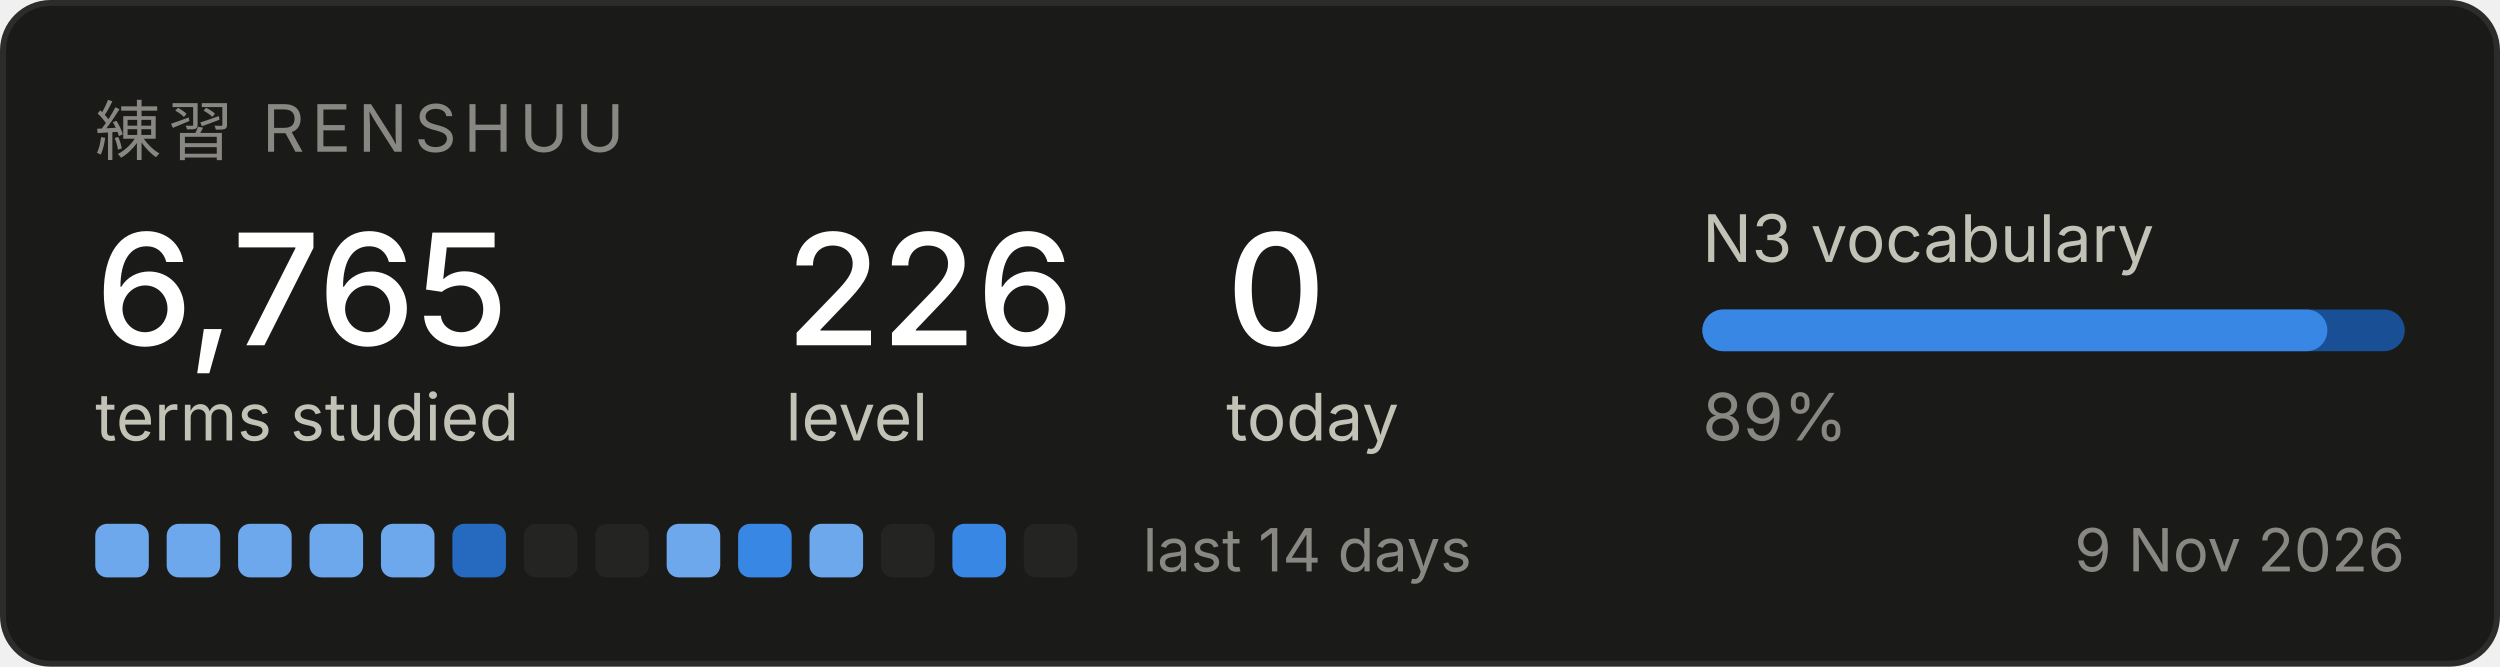
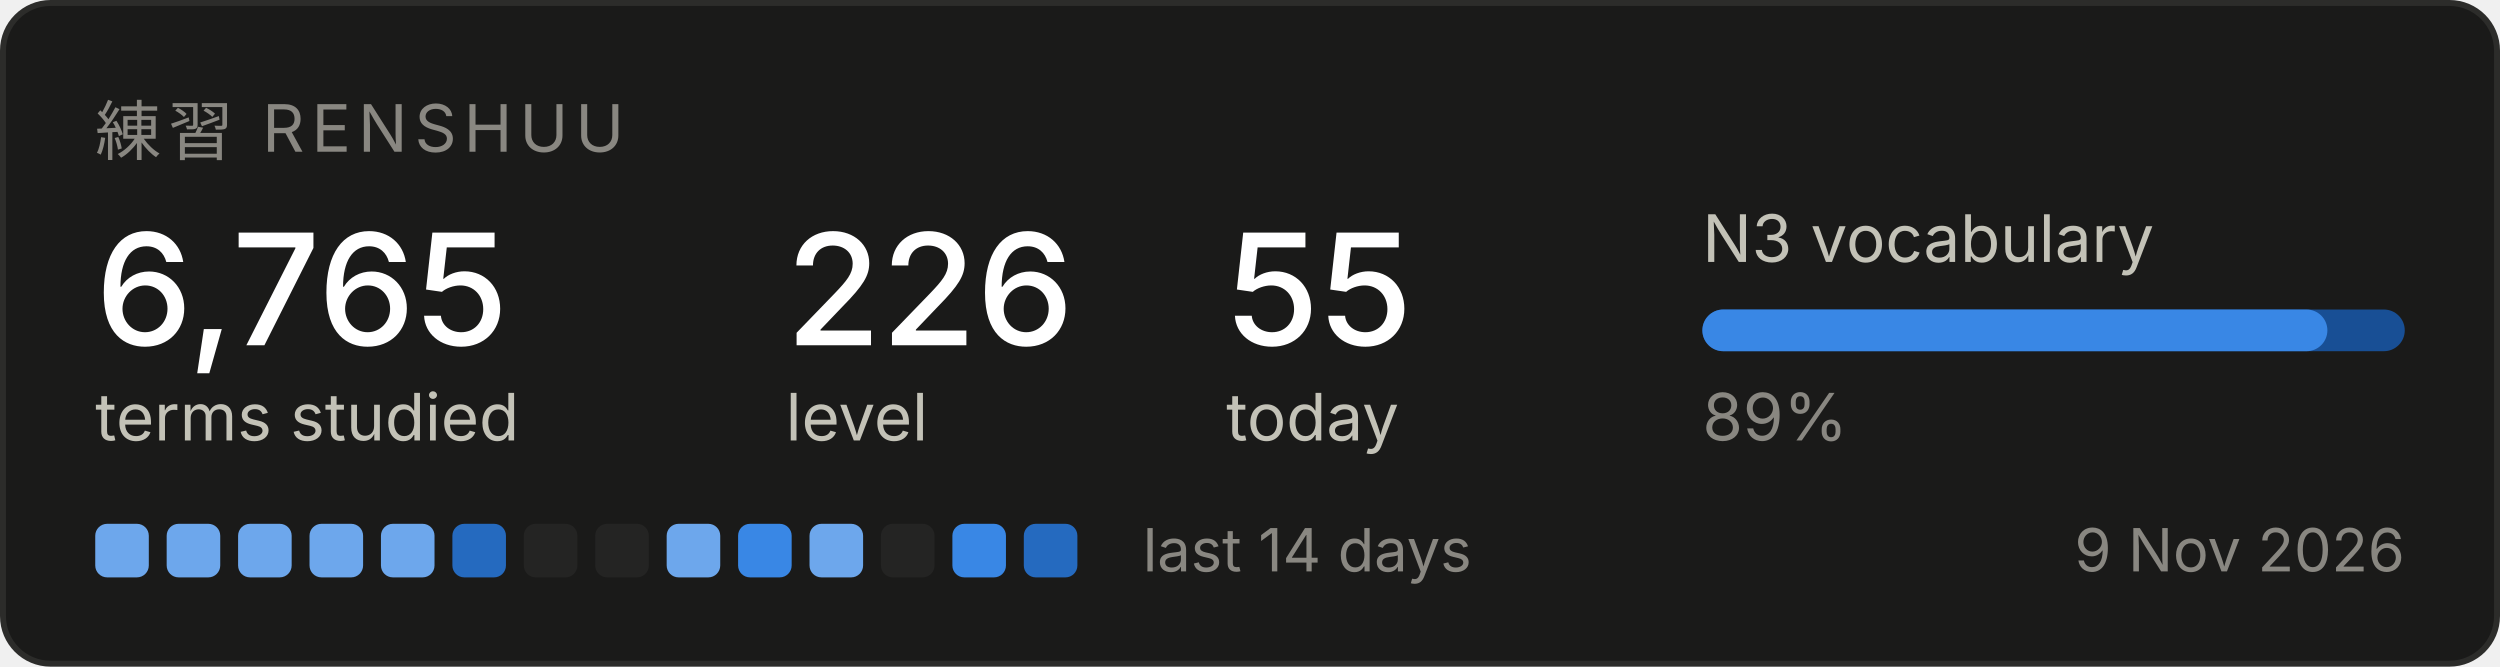
<svg xmlns="http://www.w3.org/2000/svg" width="420" height="112" viewBox="0 0 420 112" role="img" aria-label="Renshuu study progress">
  <rect x="0.5" y="0.5" width="419" height="111" rx="8" fill="#1a1a19" stroke="#2c2c2a" />
  <text x="16" y="26" font-family="system-ui, -apple-system, Segoe UI, sans-serif" font-size="11" fill="#898781" letter-spacing="1.2">練習  RENSHUU</text>
  <text x="16" y="58" font-family="system-ui, -apple-system, Segoe UI, sans-serif" font-size="26" fill="#ffffff" font-weight="500">6,765</text>
  <text x="16" y="74" font-family="system-ui, -apple-system, Segoe UI, sans-serif" font-size="11" fill="#c3c2b7">terms studied</text>
  <text x="132" y="58" font-family="system-ui, -apple-system, Segoe UI, sans-serif" font-size="26" fill="#ffffff" font-weight="500">226</text>
  <text x="132" y="74" font-family="system-ui, -apple-system, Segoe UI, sans-serif" font-size="11" fill="#c3c2b7">level</text>
-   <text x="206" y="58" font-family="system-ui, -apple-system, Segoe UI, sans-serif" font-size="26" fill="#ffffff" font-weight="500">0</text>
+   <text x="206" y="58" font-family="system-ui, -apple-system, Segoe UI, sans-serif" font-size="26" fill="#ffffff" font-weight="500">55</text>
  <text x="206" y="74" font-family="system-ui, -apple-system, Segoe UI, sans-serif" font-size="11" fill="#c3c2b7">today</text>
  <text x="286" y="44" font-family="system-ui, -apple-system, Segoe UI, sans-serif" font-size="11" fill="#c3c2b7">N3 vocabulary</text>
  <rect x="286" y="52" width="118" height="7" rx="3.5" fill="#184f95" />
  <rect x="286" y="52" width="105" height="7" rx="3.5" fill="#3987e5" />
  <text x="286" y="74" font-family="system-ui, -apple-system, Segoe UI, sans-serif" font-size="11" fill="#898781">89%</text>
  <rect x="16" y="88" width="9" height="9" rx="2" fill="#6da7ec" />
  <rect x="28" y="88" width="9" height="9" rx="2" fill="#6da7ec" />
  <rect x="40" y="88" width="9" height="9" rx="2" fill="#6da7ec" />
  <rect x="52" y="88" width="9" height="9" rx="2" fill="#6da7ec" />
  <rect x="64" y="88" width="9" height="9" rx="2" fill="#6da7ec" />
  <rect x="76" y="88" width="9" height="9" rx="2" fill="#256abf" />
  <rect x="88" y="88" width="9" height="9" rx="2" fill="#242423" />
  <rect x="100" y="88" width="9" height="9" rx="2" fill="#242423" />
  <rect x="112" y="88" width="9" height="9" rx="2" fill="#6da7ec" />
  <rect x="124" y="88" width="9" height="9" rx="2" fill="#3987e5" />
  <rect x="136" y="88" width="9" height="9" rx="2" fill="#6da7ec" />
  <rect x="148" y="88" width="9" height="9" rx="2" fill="#242423" />
  <rect x="160" y="88" width="9" height="9" rx="2" fill="#3987e5" />
-   <rect x="172" y="88" width="9" height="9" rx="2" fill="#242423" />
+   <rect x="172" y="88" width="9" height="9" rx="2" fill="#256abf" />
  <text x="192" y="96" font-family="system-ui, -apple-system, Segoe UI, sans-serif" font-size="10" fill="#898781">last 14 days</text>
  <text x="404" y="96" font-family="system-ui, -apple-system, Segoe UI, sans-serif" font-size="10" fill="#898781" text-anchor="end">9 Nov 2026</text>
</svg>
